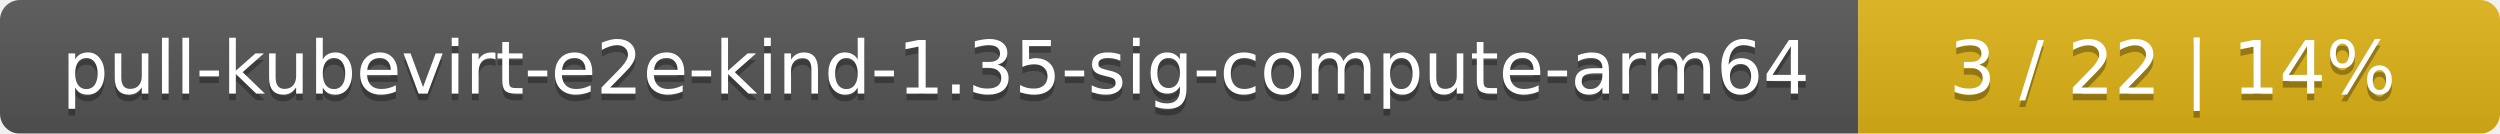
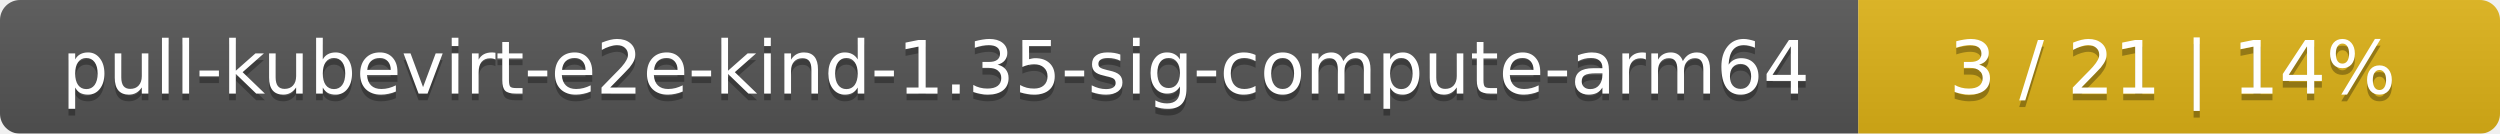
<svg xmlns="http://www.w3.org/2000/svg" width="374" height="20">
  <linearGradient id="smooth" x2="0" y2="100%">
    <stop offset="0" stop-color="#bbb" stop-opacity=".1" />
    <stop offset="1" stop-opacity=".1" />
  </linearGradient>
  <mask id="round">
    <rect width="374" height="20" rx="3" fill="#fff" />
  </mask>
  <g mask="url(#round)">
    <rect width="278" height="20" fill="#555" />
    <rect x="278" width="96" height="20" fill="#dfb317" />
    <rect width="374" height="20" fill="url(#smooth)" />
  </g>
  <g fill="#fff" text-anchor="middle" font-family="DejaVu Sans,Verdana,Geneva,sans-serif" font-size="11">
    <text x="140" y="15" fill="#010101" fill-opacity=".3">pull-kubevirt-e2e-kind-1.35-sig-compute-arm64</text>
    <text x="140" y="14">pull-kubevirt-e2e-kind-1.35-sig-compute-arm64</text>
-     <text x="325" y="15" fill="#010101" fill-opacity=".3">3 / 22    |    14%</text>
-     <text x="325" y="14">3 / 22    |    14%</text>
+     <text x="325" y="15" fill="#010101" fill-opacity=".3">3 / 21    |    14%</text>
+     <text x="325" y="14">3 / 21    |    14%</text>
  </g>
</svg>
